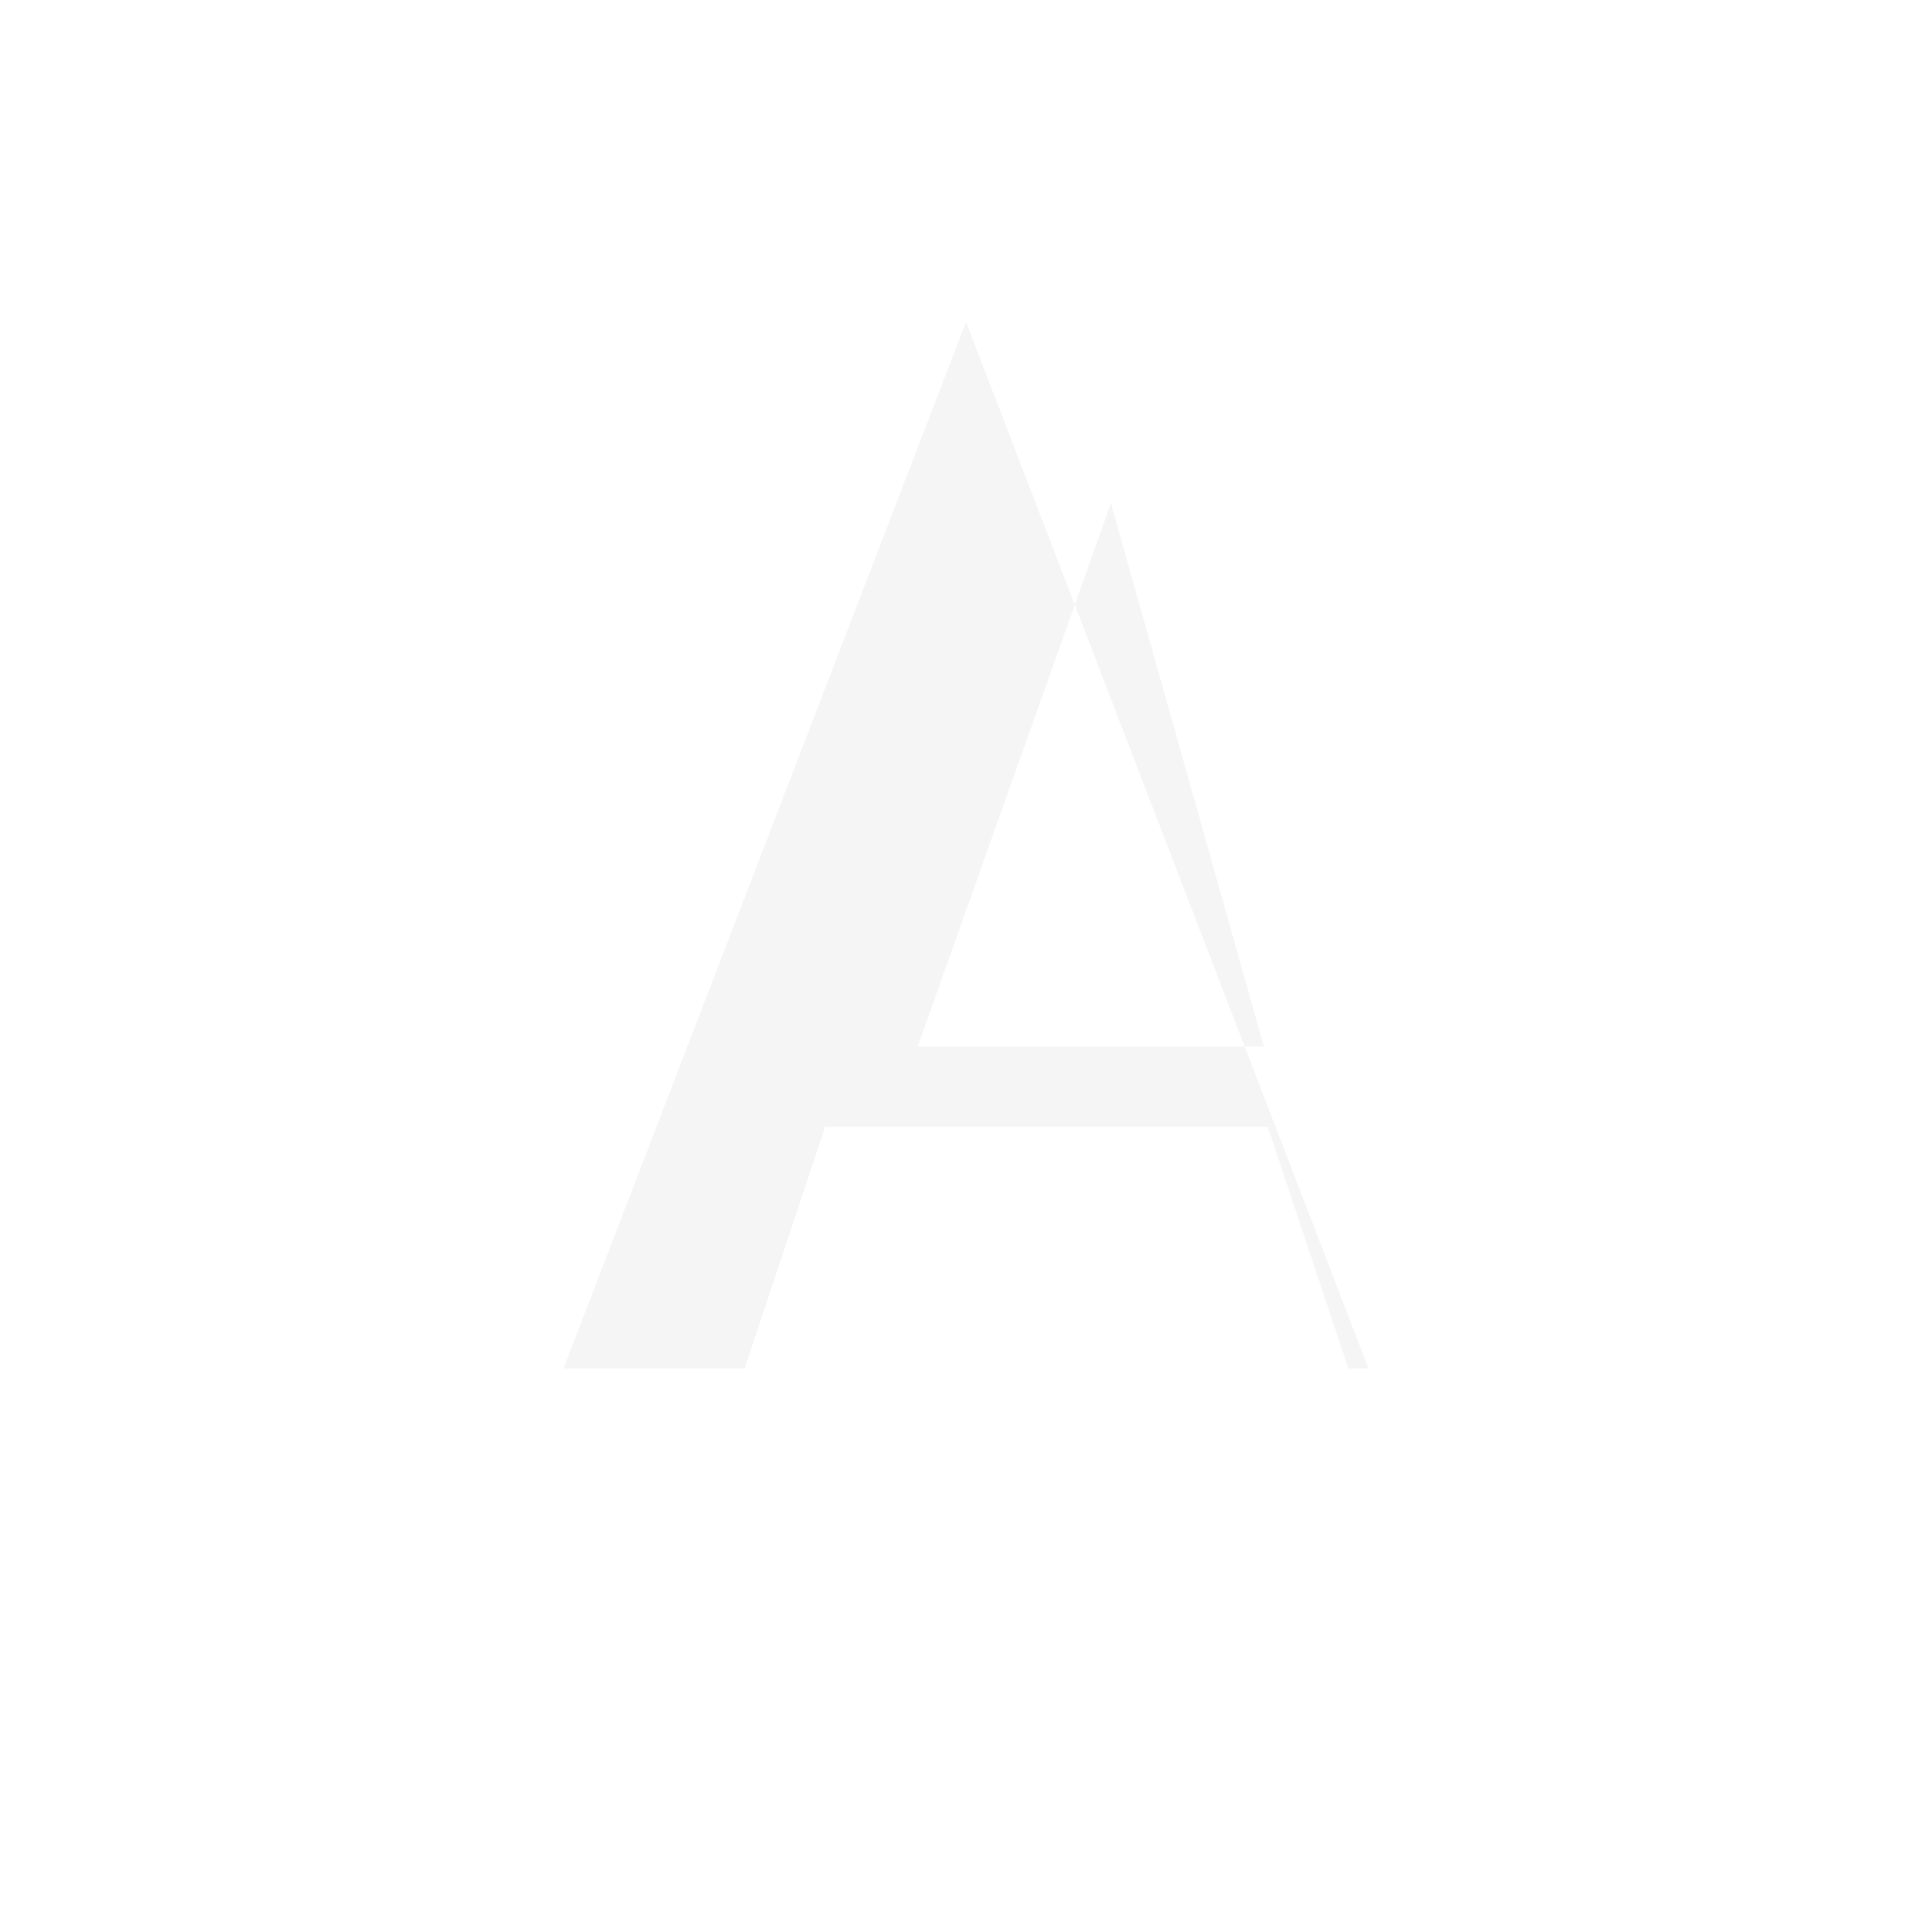
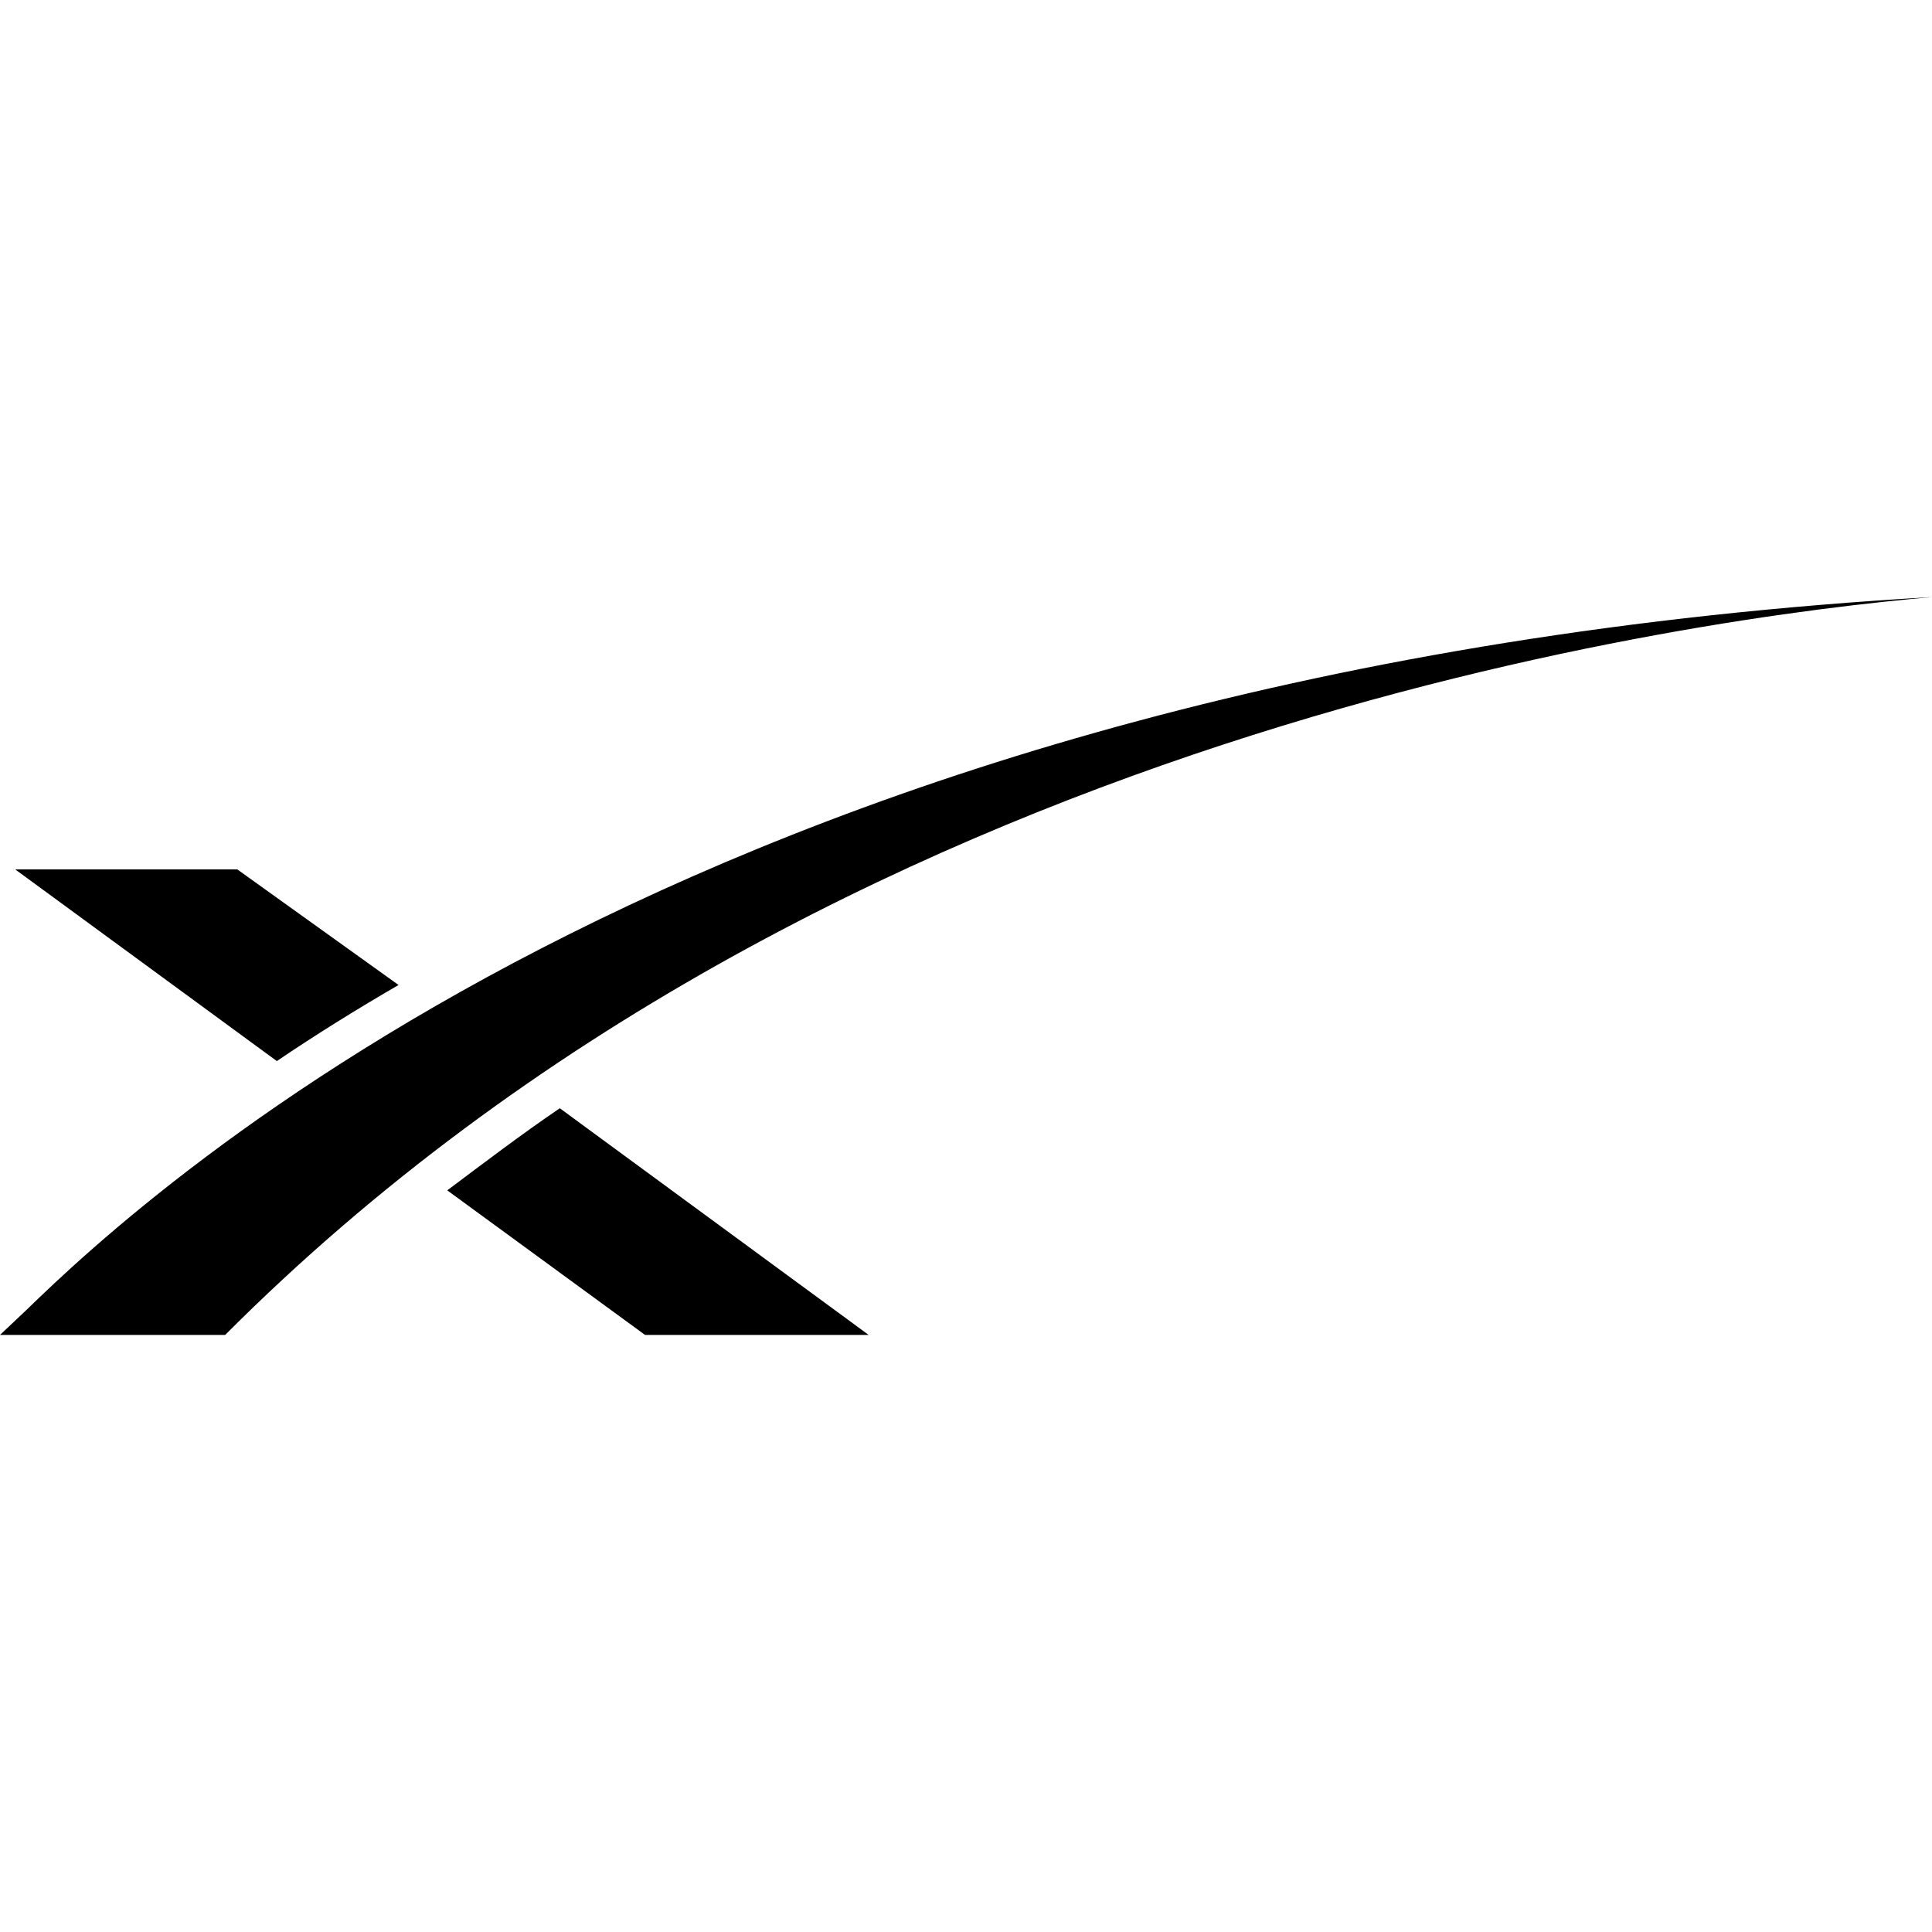
- <svg xmlns="http://www.w3.org/2000/svg" viewBox="0 0 48 48" role="img" aria-label="SpaceX">
-   <path fill="#f5f5f5" d="M24 8 14 34h4.5l2-6h11l2 6H34L24 8zm-1.2 18 4.8-13.5L31.4 26H22.8z" />
+ <svg xmlns="http://www.w3.org/2000/svg" role="img" viewBox="0 0 24 24">
+   <path d="M24 7.417C8.882 8.287 1.89 14.75.321 16.28L0 16.583h2.797C10.356 9.005 21.222 7.663 24 7.417zm-17.046 6.35c-.472.321-.945.68-1.398 1.02l2.457 1.796h2.778zM2.948 10.8H.189l3.25 2.381c.473-.321 1.02-.661 1.512-.945Z" />
</svg>
